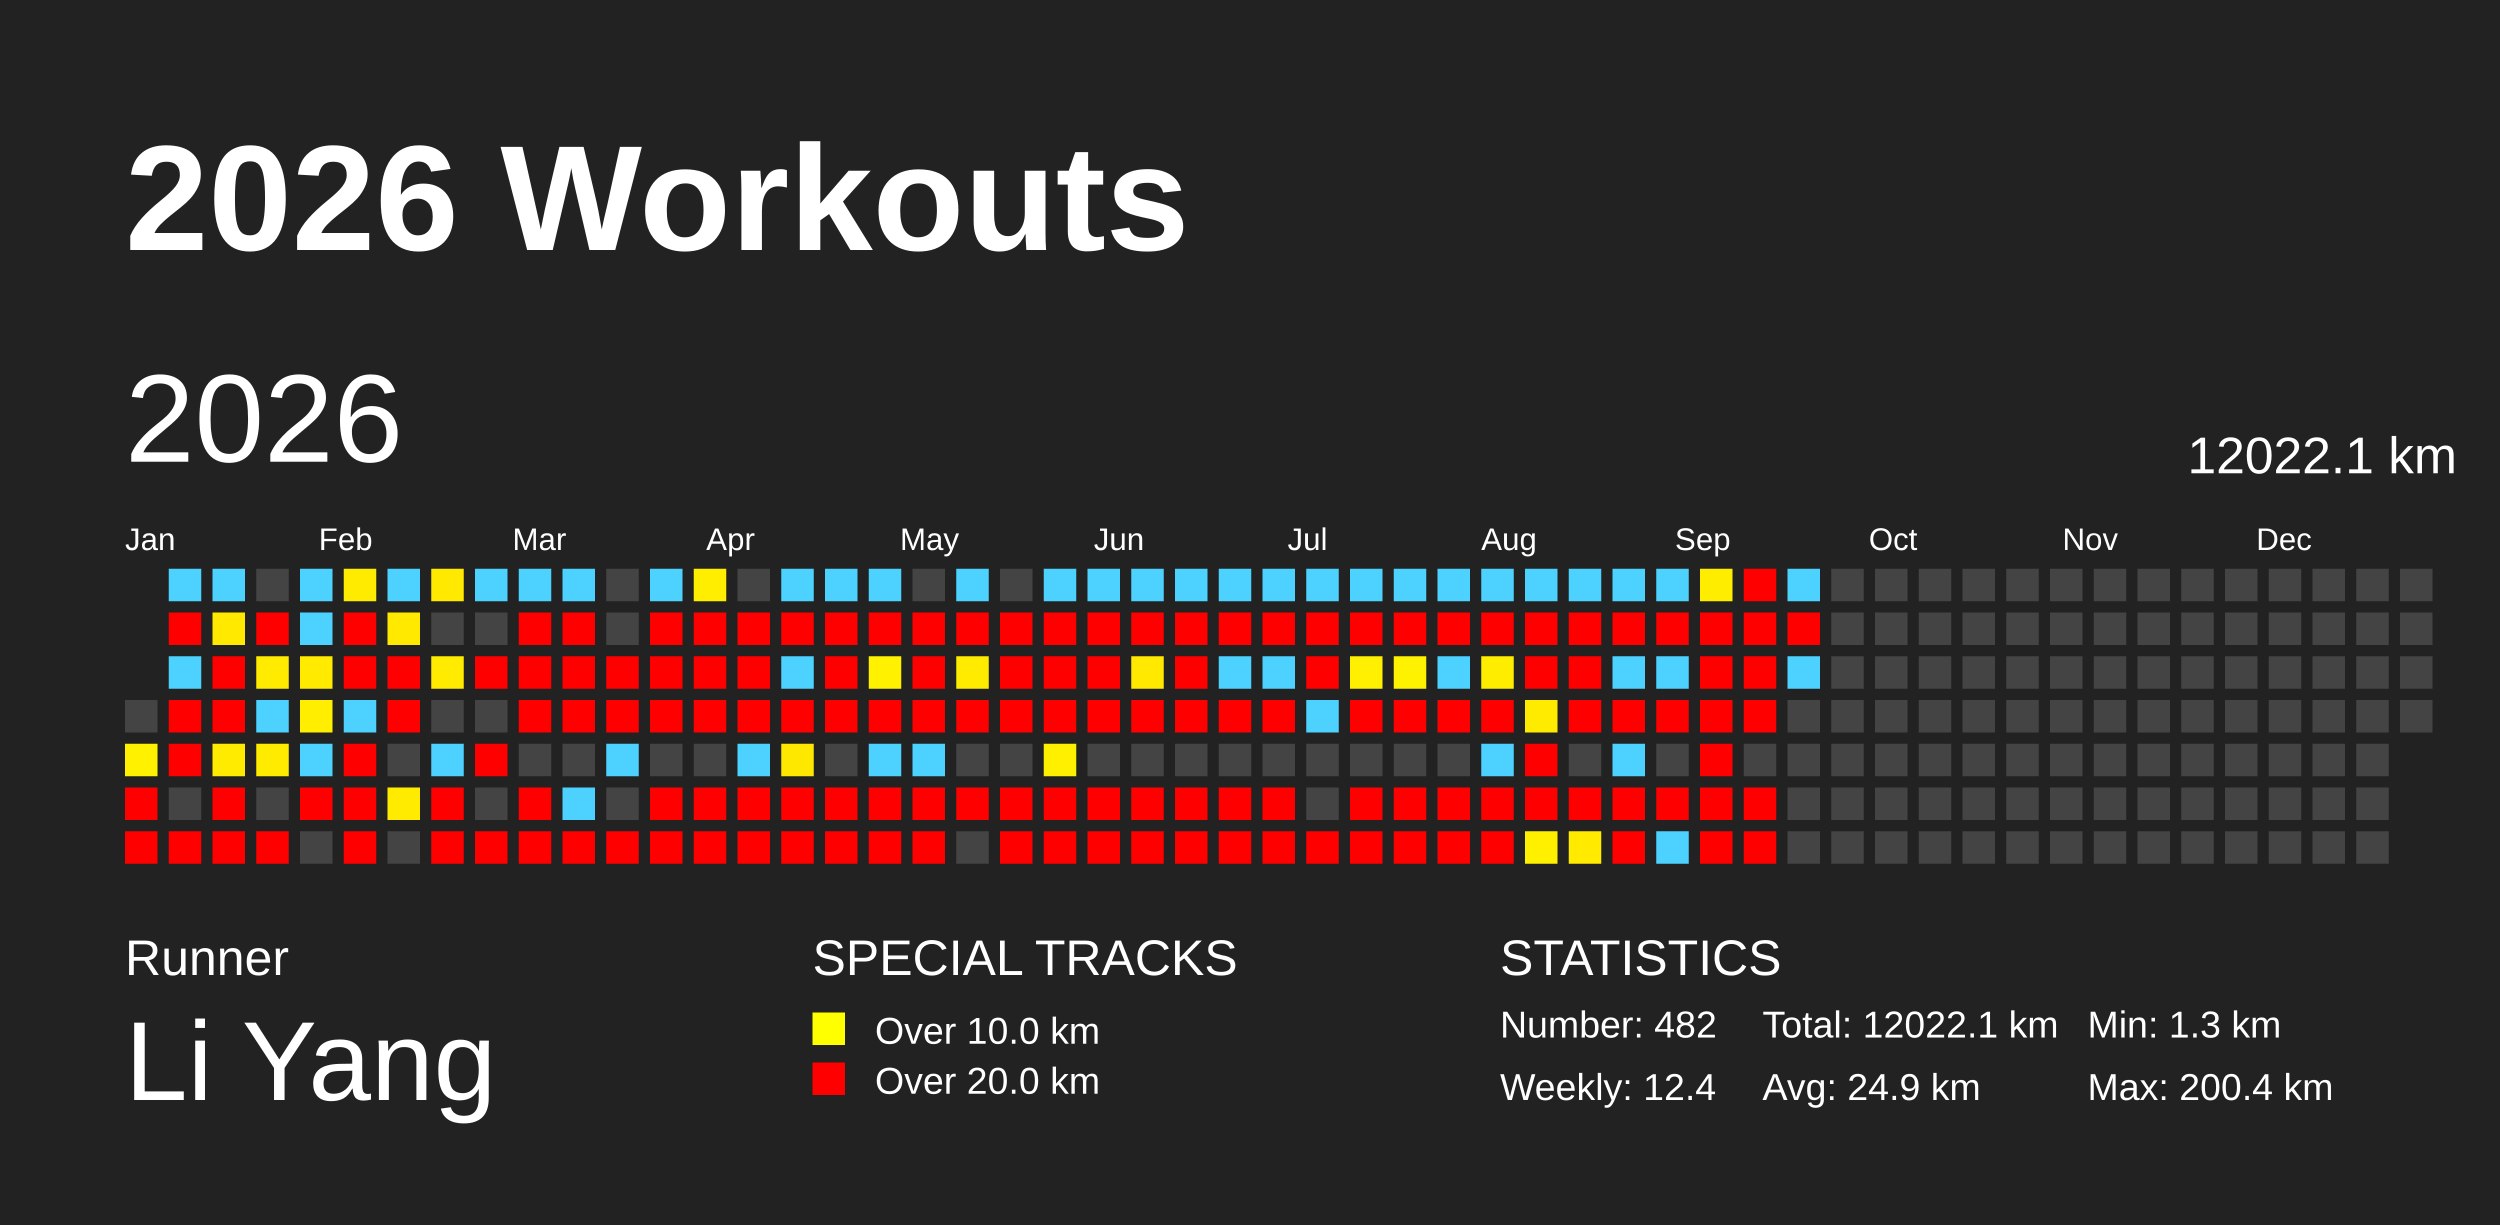
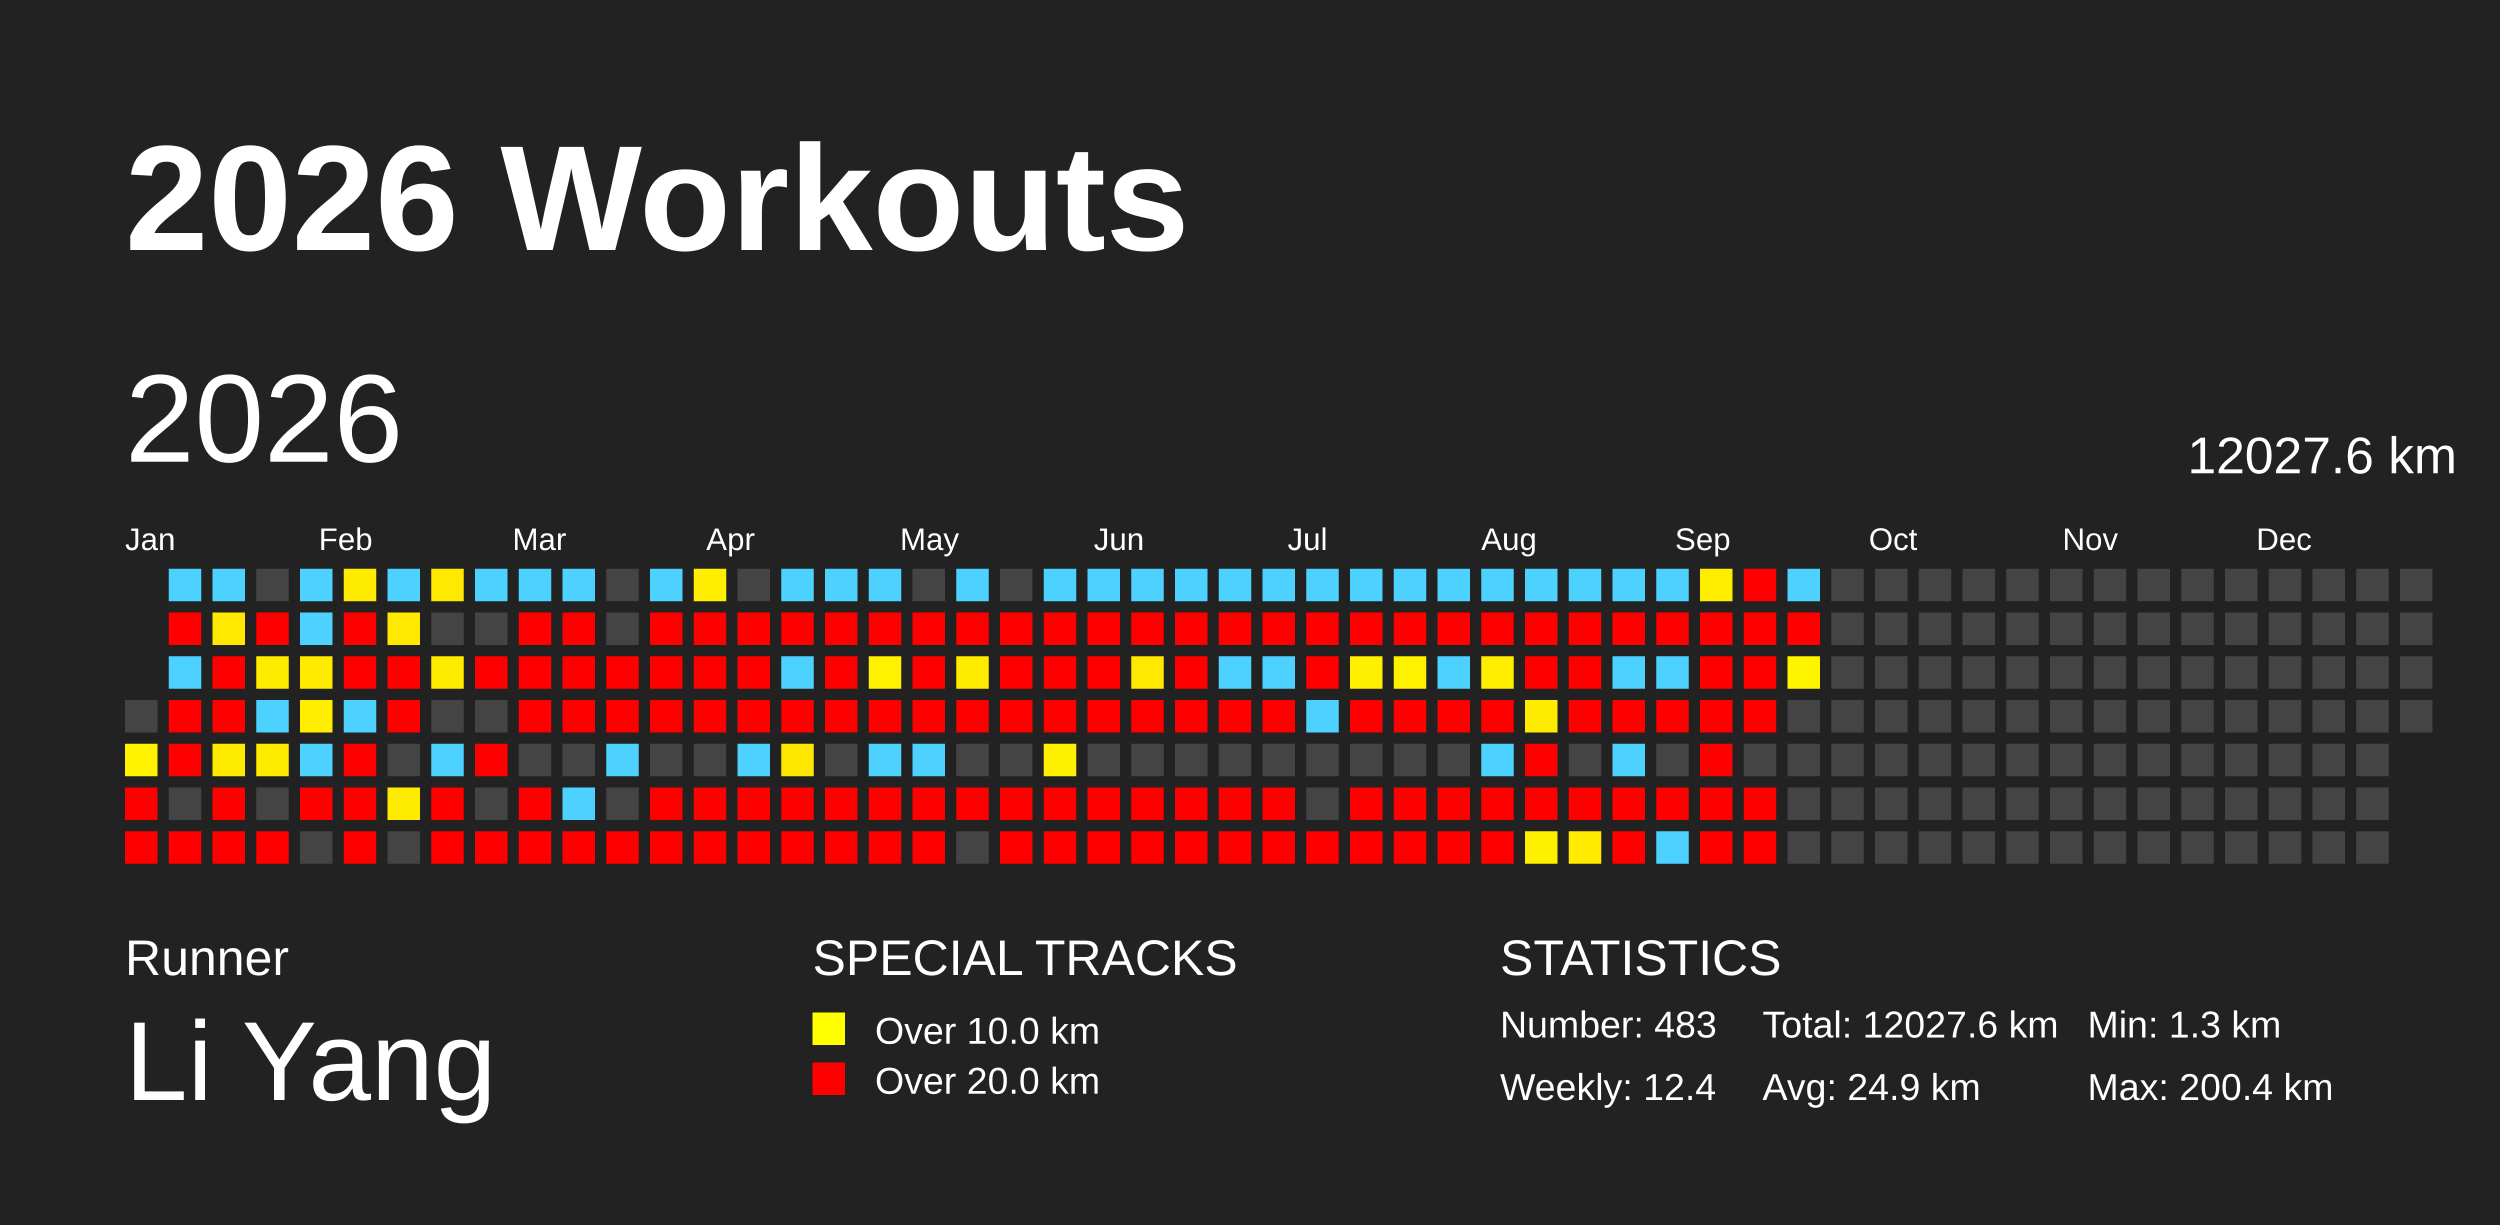
<svg xmlns="http://www.w3.org/2000/svg" baseProfile="full" height="98mm" version="1.1" viewBox="0,0,200,98" width="200mm">
  <defs />
  <rect fill="#222222" height="98" width="200" x="0" y="0" />
  <text fill="#FFFFFF" style="font-size:12px; font-family:Arial; font-weight:bold;" x="10" y="20">2026 Workouts</text>
  <text fill="#FFFFFF" style="font-size:4px; font-family:Arial" x="10" y="78">Runner</text>
  <text fill="#FFFFFF" style="font-size:9px; font-family:Arial" x="10" y="88">Li Yang</text>
  <text fill="#FFFFFF" style="font-size:4px; font-family:Arial" x="65" y="78">SPECIAL TRACKS</text>
  <rect fill="yellow" height="2.6" width="2.6" x="65" y="81" />
  <text fill="#FFFFFF" style="font-size:3px; font-family:Arial" x="70" y="83.5">Over 10.0 km</text>
  <rect fill="red" height="2.6" width="2.6" x="65" y="85" />
  <text fill="#FFFFFF" style="font-size:3px; font-family:Arial" x="70" y="87.5">Over 20.0 km</text>
  <text fill="#FFFFFF" style="font-size:4px; font-family:Arial" x="120" y="78">STATISTICS</text>
-   <text fill="#FFFFFF" style="font-size:3px; font-family:Arial" x="120" y="83">Number: 482</text>
+   <text fill="#FFFFFF" style="font-size:3px; font-family:Arial" x="120" y="83">Number: 483</text>
  <text fill="#FFFFFF" style="font-size:3px; font-family:Arial" x="120" y="88">Weekly: 12.4</text>
-   <text fill="#FFFFFF" style="font-size:3px; font-family:Arial" x="141" y="83">Total: 12022.1 km</text>
+   <text fill="#FFFFFF" style="font-size:3px; font-family:Arial" x="141" y="83">Total: 12027.6 km</text>
  <text fill="#FFFFFF" style="font-size:3px; font-family:Arial" x="141" y="88">Avg: 24.9 km</text>
  <text fill="#FFFFFF" style="font-size:3px; font-family:Arial" x="167" y="83">Min: 1.3 km</text>
  <text fill="#FFFFFF" style="font-size:3px; font-family:Arial" x="167" y="88">Max: 200.4 km</text>
  <text dominant-baseline="hanging" fill="#FFFFFF" style="font-size:10.0px; font-family:Arial;" x="10" y="30">2026</text>
-   <text dominant-baseline="hanging" fill="#FFFFFF" style="font-size:4.125px; font-family:Arial;" x="175" y="35">12022.1 km</text>
+   <text dominant-baseline="hanging" fill="#FFFFFF" style="font-size:4.125px; font-family:Arial;" x="175" y="35">12027.6 km</text>
  <text fill="#FFFFFF" style="font-size:2.5px; font-family:Arial" x="10.0" y="44">Jan</text>
  <text fill="#FFFFFF" style="font-size:2.5px; font-family:Arial" x="25.5" y="44">Feb</text>
  <text fill="#FFFFFF" style="font-size:2.5px; font-family:Arial" x="41.0" y="44">Mar</text>
  <text fill="#FFFFFF" style="font-size:2.5px; font-family:Arial" x="56.5" y="44">Apr</text>
  <text fill="#FFFFFF" style="font-size:2.5px; font-family:Arial" x="72.0" y="44">May</text>
  <text fill="#FFFFFF" style="font-size:2.5px; font-family:Arial" x="87.5" y="44">Jun</text>
  <text fill="#FFFFFF" style="font-size:2.5px; font-family:Arial" x="103.0" y="44">Jul</text>
  <text fill="#FFFFFF" style="font-size:2.5px; font-family:Arial" x="118.5" y="44">Aug</text>
  <text fill="#FFFFFF" style="font-size:2.5px; font-family:Arial" x="134.0" y="44">Sep</text>
  <text fill="#FFFFFF" style="font-size:2.5px; font-family:Arial" x="149.5" y="44">Oct</text>
  <text fill="#FFFFFF" style="font-size:2.5px; font-family:Arial" x="165.0" y="44">Nov</text>
  <text fill="#FFFFFF" style="font-size:2.5px; font-family:Arial" x="180.5" y="44">Dec</text>
  <rect fill="#444444" height="2.6" width="2.6" x="10.0" y="56.0" />
  <rect fill="#fff100" height="2.6" width="2.6" x="10.0" y="59.5" />
  <rect fill="red" height="2.6" width="2.6" x="10.0" y="63.0" />
  <rect fill="red" height="2.6" width="2.6" x="10.0" y="66.5" />
  <rect fill="#4dd2ff" height="2.6" width="2.6" x="13.5" y="45.5" />
  <rect fill="red" height="2.6" width="2.6" x="13.5" y="49.0" />
  <rect fill="#4dd2ff" height="2.6" width="2.6" x="13.5" y="52.5" />
  <rect fill="red" height="2.6" width="2.6" x="13.5" y="56.0" />
  <rect fill="red" height="2.6" width="2.6" x="13.5" y="59.5" />
  <rect fill="#444444" height="2.6" width="2.6" x="13.5" y="63.0" />
  <rect fill="red" height="2.6" width="2.6" x="13.5" y="66.5" />
  <rect fill="#4dd2ff" height="2.6" width="2.6" x="17.0" y="45.5" />
  <rect fill="#ffe900" height="2.6" width="2.6" x="17.0" y="49.0" />
  <rect fill="red" height="2.6" width="2.6" x="17.0" y="52.5" />
  <rect fill="red" height="2.6" width="2.6" x="17.0" y="56.0" />
  <rect fill="#ffeb00" height="2.6" width="2.6" x="17.0" y="59.5" />
  <rect fill="red" height="2.6" width="2.6" x="17.0" y="63.0" />
  <rect fill="red" height="2.6" width="2.6" x="17.0" y="66.5" />
  <rect fill="#444444" height="2.6" width="2.6" x="20.5" y="45.5" />
  <rect fill="red" height="2.6" width="2.6" x="20.5" y="49.0" />
  <rect fill="#ffeb00" height="2.6" width="2.6" x="20.5" y="52.5" />
  <rect fill="#4dd2ff" height="2.6" width="2.6" x="20.5" y="56.0" />
  <rect fill="#ffeb00" height="2.6" width="2.6" x="20.5" y="59.5" />
  <rect fill="#444444" height="2.6" width="2.6" x="20.5" y="63.0" />
  <rect fill="red" height="2.6" width="2.6" x="20.5" y="66.5" />
  <rect fill="#4dd2ff" height="2.6" width="2.6" x="24.0" y="45.5" />
  <rect fill="#4dd2ff" height="2.6" width="2.6" x="24.0" y="49.0" />
  <rect fill="#ffea00" height="2.6" width="2.6" x="24.0" y="52.5" />
  <rect fill="#ffee00" height="2.6" width="2.6" x="24.0" y="56.0" />
  <rect fill="#4dd2ff" height="2.6" width="2.6" x="24.0" y="59.5" />
  <rect fill="red" height="2.6" width="2.6" x="24.0" y="63.0" />
  <rect fill="#444444" height="2.6" width="2.6" x="24.0" y="66.5" />
  <rect fill="#ffeb00" height="2.6" width="2.6" x="27.5" y="45.5" />
  <rect fill="red" height="2.6" width="2.6" x="27.5" y="49.0" />
  <rect fill="red" height="2.6" width="2.6" x="27.5" y="52.5" />
  <rect fill="#4dd2ff" height="2.6" width="2.6" x="27.5" y="56.0" />
  <rect fill="red" height="2.6" width="2.6" x="27.5" y="59.5" />
  <rect fill="red" height="2.6" width="2.6" x="27.5" y="63.0" />
  <rect fill="red" height="2.6" width="2.6" x="27.5" y="66.5" />
  <rect fill="#4dd2ff" height="2.6" width="2.6" x="31.0" y="45.5" />
  <rect fill="#ffe900" height="2.6" width="2.6" x="31.0" y="49.0" />
  <rect fill="red" height="2.6" width="2.6" x="31.0" y="52.5" />
  <rect fill="red" height="2.6" width="2.6" x="31.0" y="56.0" />
  <rect fill="#444444" height="2.6" width="2.6" x="31.0" y="59.5" />
  <rect fill="#ffeb00" height="2.6" width="2.6" x="31.0" y="63.0" />
  <rect fill="#444444" height="2.6" width="2.6" x="31.0" y="66.5" />
  <rect fill="#ffe900" height="2.6" width="2.6" x="34.5" y="45.5" />
  <rect fill="#444444" height="2.6" width="2.6" x="34.5" y="49.0" />
  <rect fill="#ffeb00" height="2.6" width="2.6" x="34.5" y="52.5" />
  <rect fill="#444444" height="2.6" width="2.6" x="34.5" y="56.0" />
  <rect fill="#4dd2ff" height="2.6" width="2.6" x="34.5" y="59.5" />
  <rect fill="red" height="2.6" width="2.6" x="34.5" y="63.0" />
  <rect fill="red" height="2.6" width="2.6" x="34.5" y="66.5" />
  <rect fill="#4dd2ff" height="2.6" width="2.6" x="38.0" y="45.5" />
  <rect fill="#444444" height="2.6" width="2.6" x="38.0" y="49.0" />
  <rect fill="red" height="2.6" width="2.6" x="38.0" y="52.5" />
  <rect fill="#444444" height="2.6" width="2.6" x="38.0" y="56.0" />
  <rect fill="red" height="2.6" width="2.6" x="38.0" y="59.5" />
  <rect fill="#444444" height="2.6" width="2.6" x="38.0" y="63.0" />
  <rect fill="red" height="2.6" width="2.6" x="38.0" y="66.5" />
  <rect fill="#4dd2ff" height="2.6" width="2.6" x="41.5" y="45.5" />
  <rect fill="red" height="2.6" width="2.6" x="41.5" y="49.0" />
  <rect fill="red" height="2.6" width="2.6" x="41.5" y="52.5" />
  <rect fill="red" height="2.6" width="2.6" x="41.5" y="56.0" />
  <rect fill="#444444" height="2.6" width="2.6" x="41.5" y="59.5" />
  <rect fill="red" height="2.6" width="2.6" x="41.5" y="63.0" />
  <rect fill="red" height="2.6" width="2.6" x="41.5" y="66.5" />
  <rect fill="#4dd2ff" height="2.6" width="2.6" x="45.0" y="45.5" />
  <rect fill="red" height="2.6" width="2.6" x="45.0" y="49.0" />
  <rect fill="red" height="2.6" width="2.6" x="45.0" y="52.5" />
  <rect fill="red" height="2.6" width="2.6" x="45.0" y="56.0" />
  <rect fill="#444444" height="2.6" width="2.6" x="45.0" y="59.5" />
  <rect fill="#4dd2ff" height="2.6" width="2.6" x="45.0" y="63.0" />
  <rect fill="red" height="2.6" width="2.6" x="45.0" y="66.5" />
  <rect fill="#444444" height="2.6" width="2.6" x="48.5" y="45.5" />
  <rect fill="#444444" height="2.6" width="2.6" x="48.5" y="49.0" />
  <rect fill="red" height="2.6" width="2.6" x="48.5" y="52.5" />
  <rect fill="red" height="2.6" width="2.6" x="48.5" y="56.0" />
  <rect fill="#4dd2ff" height="2.6" width="2.6" x="48.5" y="59.5" />
  <rect fill="#444444" height="2.6" width="2.6" x="48.5" y="63.0" />
  <rect fill="red" height="2.6" width="2.6" x="48.5" y="66.5" />
  <rect fill="#4dd2ff" height="2.6" width="2.6" x="52.0" y="45.5" />
  <rect fill="red" height="2.6" width="2.6" x="52.0" y="49.0" />
  <rect fill="red" height="2.6" width="2.6" x="52.0" y="52.5" />
  <rect fill="red" height="2.6" width="2.6" x="52.0" y="56.0" />
  <rect fill="#444444" height="2.6" width="2.6" x="52.0" y="59.5" />
  <rect fill="red" height="2.6" width="2.6" x="52.0" y="63.0" />
  <rect fill="red" height="2.6" width="2.6" x="52.0" y="66.5" />
  <rect fill="#ffee00" height="2.6" width="2.6" x="55.5" y="45.5" />
  <rect fill="red" height="2.6" width="2.6" x="55.5" y="49.0" />
  <rect fill="red" height="2.6" width="2.6" x="55.5" y="52.5" />
  <rect fill="red" height="2.6" width="2.6" x="55.5" y="56.0" />
  <rect fill="#444444" height="2.6" width="2.6" x="55.5" y="59.5" />
  <rect fill="red" height="2.6" width="2.6" x="55.5" y="63.0" />
  <rect fill="red" height="2.6" width="2.6" x="55.5" y="66.5" />
  <rect fill="#444444" height="2.6" width="2.6" x="59.0" y="45.5" />
  <rect fill="red" height="2.6" width="2.6" x="59.0" y="49.0" />
  <rect fill="red" height="2.6" width="2.6" x="59.0" y="52.5" />
  <rect fill="red" height="2.6" width="2.6" x="59.0" y="56.0" />
  <rect fill="#4dd2ff" height="2.6" width="2.6" x="59.0" y="59.5" />
  <rect fill="red" height="2.6" width="2.6" x="59.0" y="63.0" />
  <rect fill="red" height="2.6" width="2.6" x="59.0" y="66.5" />
  <rect fill="#4dd2ff" height="2.6" width="2.6" x="62.5" y="45.5" />
  <rect fill="red" height="2.6" width="2.6" x="62.5" y="49.0" />
  <rect fill="#4dd2ff" height="2.6" width="2.6" x="62.5" y="52.5" />
  <rect fill="red" height="2.6" width="2.6" x="62.5" y="56.0" />
  <rect fill="#ffe800" height="2.6" width="2.6" x="62.5" y="59.5" />
  <rect fill="red" height="2.6" width="2.6" x="62.5" y="63.0" />
  <rect fill="red" height="2.6" width="2.6" x="62.5" y="66.5" />
  <rect fill="#4dd2ff" height="2.6" width="2.6" x="66.0" y="45.5" />
  <rect fill="red" height="2.6" width="2.6" x="66.0" y="49.0" />
  <rect fill="red" height="2.6" width="2.6" x="66.0" y="52.5" />
  <rect fill="red" height="2.6" width="2.6" x="66.0" y="56.0" />
  <rect fill="#444444" height="2.6" width="2.6" x="66.0" y="59.5" />
  <rect fill="red" height="2.6" width="2.6" x="66.0" y="63.0" />
  <rect fill="red" height="2.6" width="2.6" x="66.0" y="66.5" />
  <rect fill="#4dd2ff" height="2.6" width="2.6" x="69.5" y="45.5" />
  <rect fill="red" height="2.6" width="2.6" x="69.5" y="49.0" />
  <rect fill="#fff100" height="2.6" width="2.6" x="69.5" y="52.5" />
  <rect fill="red" height="2.6" width="2.6" x="69.5" y="56.0" />
  <rect fill="#4dd2ff" height="2.6" width="2.6" x="69.5" y="59.5" />
  <rect fill="red" height="2.6" width="2.6" x="69.5" y="63.0" />
  <rect fill="red" height="2.6" width="2.6" x="69.5" y="66.5" />
  <rect fill="#444444" height="2.6" width="2.6" x="73.0" y="45.5" />
  <rect fill="red" height="2.6" width="2.6" x="73.0" y="49.0" />
  <rect fill="red" height="2.6" width="2.6" x="73.0" y="52.5" />
  <rect fill="red" height="2.6" width="2.6" x="73.0" y="56.0" />
  <rect fill="#4dd2ff" height="2.6" width="2.6" x="73.0" y="59.5" />
  <rect fill="red" height="2.6" width="2.6" x="73.0" y="63.0" />
  <rect fill="red" height="2.6" width="2.6" x="73.0" y="66.5" />
  <rect fill="#4dd2ff" height="2.6" width="2.6" x="76.5" y="45.5" />
  <rect fill="red" height="2.6" width="2.6" x="76.5" y="49.0" />
  <rect fill="#ffeb00" height="2.6" width="2.6" x="76.5" y="52.5" />
  <rect fill="red" height="2.6" width="2.6" x="76.5" y="56.0" />
  <rect fill="#444444" height="2.6" width="2.6" x="76.5" y="59.5" />
  <rect fill="red" height="2.6" width="2.6" x="76.5" y="63.0" />
  <rect fill="#444444" height="2.6" width="2.6" x="76.5" y="66.5" />
  <rect fill="#444444" height="2.6" width="2.6" x="80.0" y="45.5" />
  <rect fill="red" height="2.6" width="2.6" x="80.0" y="49.0" />
  <rect fill="red" height="2.6" width="2.6" x="80.0" y="52.5" />
  <rect fill="red" height="2.6" width="2.6" x="80.0" y="56.0" />
  <rect fill="#444444" height="2.6" width="2.6" x="80.0" y="59.5" />
  <rect fill="red" height="2.6" width="2.6" x="80.0" y="63.0" />
  <rect fill="red" height="2.6" width="2.6" x="80.0" y="66.5" />
  <rect fill="#4dd2ff" height="2.6" width="2.6" x="83.5" y="45.5" />
  <rect fill="red" height="2.6" width="2.6" x="83.5" y="49.0" />
  <rect fill="red" height="2.6" width="2.6" x="83.5" y="52.5" />
  <rect fill="red" height="2.6" width="2.6" x="83.5" y="56.0" />
  <rect fill="#fff000" height="2.6" width="2.6" x="83.5" y="59.5" />
  <rect fill="red" height="2.6" width="2.6" x="83.5" y="63.0" />
  <rect fill="red" height="2.6" width="2.6" x="83.5" y="66.5" />
  <rect fill="#4dd2ff" height="2.6" width="2.6" x="87.0" y="45.5" />
  <rect fill="red" height="2.6" width="2.6" x="87.0" y="49.0" />
  <rect fill="red" height="2.6" width="2.6" x="87.0" y="52.5" />
  <rect fill="red" height="2.6" width="2.6" x="87.0" y="56.0" />
  <rect fill="#444444" height="2.6" width="2.6" x="87.0" y="59.5" />
  <rect fill="red" height="2.6" width="2.6" x="87.0" y="63.0" />
  <rect fill="red" height="2.6" width="2.6" x="87.0" y="66.5" />
  <rect fill="#4dd2ff" height="2.6" width="2.6" x="90.5" y="45.5" />
  <rect fill="red" height="2.6" width="2.6" x="90.5" y="49.0" />
  <rect fill="#ffe900" height="2.6" width="2.6" x="90.5" y="52.5" />
  <rect fill="red" height="2.6" width="2.6" x="90.5" y="56.0" />
  <rect fill="#444444" height="2.6" width="2.6" x="90.5" y="59.5" />
  <rect fill="red" height="2.6" width="2.6" x="90.5" y="63.0" />
  <rect fill="red" height="2.6" width="2.6" x="90.5" y="66.5" />
  <rect fill="#4dd2ff" height="2.6" width="2.6" x="94.0" y="45.5" />
  <rect fill="red" height="2.6" width="2.6" x="94.0" y="49.0" />
  <rect fill="red" height="2.6" width="2.6" x="94.0" y="52.5" />
  <rect fill="red" height="2.6" width="2.6" x="94.0" y="56.0" />
  <rect fill="#444444" height="2.6" width="2.6" x="94.0" y="59.5" />
  <rect fill="red" height="2.6" width="2.6" x="94.0" y="63.0" />
  <rect fill="red" height="2.6" width="2.6" x="94.0" y="66.5" />
  <rect fill="#4dd2ff" height="2.6" width="2.6" x="97.5" y="45.5" />
  <rect fill="red" height="2.6" width="2.6" x="97.5" y="49.0" />
  <rect fill="#4dd2ff" height="2.6" width="2.6" x="97.5" y="52.5" />
  <rect fill="red" height="2.6" width="2.6" x="97.5" y="56.0" />
  <rect fill="#444444" height="2.6" width="2.6" x="97.5" y="59.5" />
  <rect fill="red" height="2.6" width="2.6" x="97.5" y="63.0" />
  <rect fill="red" height="2.6" width="2.6" x="97.5" y="66.5" />
  <rect fill="#4dd2ff" height="2.6" width="2.6" x="101.0" y="45.5" />
  <rect fill="red" height="2.6" width="2.6" x="101.0" y="49.0" />
  <rect fill="#4dd2ff" height="2.6" width="2.6" x="101.0" y="52.5" />
  <rect fill="red" height="2.6" width="2.6" x="101.0" y="56.0" />
  <rect fill="#444444" height="2.6" width="2.6" x="101.0" y="59.5" />
  <rect fill="red" height="2.6" width="2.6" x="101.0" y="63.0" />
  <rect fill="red" height="2.6" width="2.6" x="101.0" y="66.5" />
  <rect fill="#4dd2ff" height="2.6" width="2.6" x="104.5" y="45.5" />
  <rect fill="red" height="2.6" width="2.6" x="104.5" y="49.0" />
  <rect fill="red" height="2.6" width="2.6" x="104.5" y="52.5" />
  <rect fill="#4dd2ff" height="2.6" width="2.6" x="104.5" y="56.0" />
  <rect fill="#444444" height="2.6" width="2.6" x="104.5" y="59.5" />
  <rect fill="#444444" height="2.6" width="2.6" x="104.5" y="63.0" />
  <rect fill="red" height="2.6" width="2.6" x="104.5" y="66.5" />
  <rect fill="#4dd2ff" height="2.6" width="2.6" x="108.0" y="45.5" />
  <rect fill="red" height="2.6" width="2.6" x="108.0" y="49.0" />
  <rect fill="#ffef00" height="2.6" width="2.6" x="108.0" y="52.5" />
  <rect fill="red" height="2.6" width="2.6" x="108.0" y="56.0" />
  <rect fill="#444444" height="2.6" width="2.6" x="108.0" y="59.5" />
  <rect fill="red" height="2.6" width="2.6" x="108.0" y="63.0" />
  <rect fill="red" height="2.6" width="2.6" x="108.0" y="66.5" />
  <rect fill="#4dd2ff" height="2.6" width="2.6" x="111.5" y="45.5" />
  <rect fill="red" height="2.6" width="2.6" x="111.5" y="49.0" />
  <rect fill="#fff200" height="2.6" width="2.6" x="111.5" y="52.5" />
  <rect fill="red" height="2.6" width="2.6" x="111.5" y="56.0" />
  <rect fill="#444444" height="2.6" width="2.6" x="111.5" y="59.5" />
  <rect fill="red" height="2.6" width="2.6" x="111.5" y="63.0" />
  <rect fill="red" height="2.6" width="2.6" x="111.5" y="66.5" />
  <rect fill="#4dd2ff" height="2.6" width="2.6" x="115.0" y="45.5" />
  <rect fill="red" height="2.6" width="2.6" x="115.0" y="49.0" />
  <rect fill="#4dd2ff" height="2.6" width="2.6" x="115.0" y="52.5" />
  <rect fill="red" height="2.6" width="2.6" x="115.0" y="56.0" />
  <rect fill="#444444" height="2.6" width="2.6" x="115.0" y="59.5" />
  <rect fill="red" height="2.6" width="2.6" x="115.0" y="63.0" />
  <rect fill="red" height="2.6" width="2.6" x="115.0" y="66.5" />
  <rect fill="#4dd2ff" height="2.6" width="2.6" x="118.5" y="45.5" />
  <rect fill="red" height="2.6" width="2.6" x="118.5" y="49.0" />
  <rect fill="#ffed00" height="2.6" width="2.6" x="118.5" y="52.5" />
  <rect fill="red" height="2.6" width="2.6" x="118.5" y="56.0" />
  <rect fill="#4dd2ff" height="2.6" width="2.6" x="118.5" y="59.5" />
  <rect fill="red" height="2.6" width="2.6" x="118.5" y="63.0" />
  <rect fill="red" height="2.6" width="2.6" x="118.5" y="66.5" />
  <rect fill="#4dd2ff" height="2.6" width="2.6" x="122.0" y="45.5" />
  <rect fill="red" height="2.6" width="2.6" x="122.0" y="49.0" />
  <rect fill="red" height="2.6" width="2.6" x="122.0" y="52.5" />
  <rect fill="#ffeb00" height="2.6" width="2.6" x="122.0" y="56.0" />
  <rect fill="red" height="2.6" width="2.6" x="122.0" y="59.5" />
  <rect fill="red" height="2.6" width="2.6" x="122.0" y="63.0" />
  <rect fill="#fff000" height="2.6" width="2.6" x="122.0" y="66.5" />
  <rect fill="#4dd2ff" height="2.6" width="2.6" x="125.5" y="45.5" />
  <rect fill="red" height="2.6" width="2.6" x="125.5" y="49.0" />
  <rect fill="red" height="2.6" width="2.6" x="125.5" y="52.5" />
  <rect fill="red" height="2.6" width="2.6" x="125.5" y="56.0" />
  <rect fill="#444444" height="2.6" width="2.6" x="125.5" y="59.5" />
  <rect fill="red" height="2.6" width="2.6" x="125.5" y="63.0" />
  <rect fill="#ffea00" height="2.6" width="2.6" x="125.5" y="66.5" />
  <rect fill="#4dd2ff" height="2.6" width="2.6" x="129.0" y="45.5" />
  <rect fill="red" height="2.6" width="2.6" x="129.0" y="49.0" />
  <rect fill="#4dd2ff" height="2.6" width="2.6" x="129.0" y="52.5" />
  <rect fill="red" height="2.6" width="2.6" x="129.0" y="56.0" />
  <rect fill="#4dd2ff" height="2.6" width="2.6" x="129.0" y="59.5" />
  <rect fill="red" height="2.6" width="2.6" x="129.0" y="63.0" />
  <rect fill="red" height="2.6" width="2.6" x="129.0" y="66.5" />
  <rect fill="#4dd2ff" height="2.6" width="2.6" x="132.5" y="45.5" />
  <rect fill="red" height="2.6" width="2.6" x="132.5" y="49.0" />
  <rect fill="#4dd2ff" height="2.6" width="2.6" x="132.5" y="52.5" />
  <rect fill="red" height="2.6" width="2.6" x="132.5" y="56.0" />
  <rect fill="#444444" height="2.6" width="2.6" x="132.5" y="59.5" />
  <rect fill="red" height="2.6" width="2.6" x="132.5" y="63.0" />
  <rect fill="#4dd2ff" height="2.6" width="2.6" x="132.5" y="66.5" />
  <rect fill="#ffed00" height="2.6" width="2.6" x="136.0" y="45.5" />
  <rect fill="red" height="2.6" width="2.6" x="136.0" y="49.0" />
  <rect fill="red" height="2.6" width="2.6" x="136.0" y="52.5" />
  <rect fill="red" height="2.6" width="2.6" x="136.0" y="56.0" />
  <rect fill="red" height="2.6" width="2.6" x="136.0" y="59.5" />
  <rect fill="red" height="2.6" width="2.6" x="136.0" y="63.0" />
  <rect fill="red" height="2.6" width="2.6" x="136.0" y="66.5" />
  <rect fill="red" height="2.6" width="2.6" x="139.5" y="45.5" />
  <rect fill="red" height="2.6" width="2.6" x="139.5" y="49.0" />
  <rect fill="red" height="2.6" width="2.6" x="139.5" y="52.5" />
  <rect fill="red" height="2.6" width="2.6" x="139.5" y="56.0" />
  <rect fill="#444444" height="2.6" width="2.6" x="139.5" y="59.5" />
  <rect fill="red" height="2.6" width="2.6" x="139.5" y="63.0" />
  <rect fill="red" height="2.6" width="2.6" x="139.5" y="66.5" />
  <rect fill="#4dd2ff" height="2.6" width="2.6" x="143.0" y="45.5" />
  <rect fill="red" height="2.6" width="2.6" x="143.0" y="49.0" />
-   <rect fill="#4dd2ff" height="2.6" width="2.6" x="143.0" y="52.5" />
+   <rect fill="#fff400" height="2.6" width="2.6" x="143.0" y="52.5" />
  <rect fill="#444444" height="2.6" width="2.6" x="143.0" y="56.0" />
  <rect fill="#444444" height="2.6" width="2.6" x="143.0" y="59.5" />
  <rect fill="#444444" height="2.6" width="2.6" x="143.0" y="63.0" />
  <rect fill="#444444" height="2.6" width="2.6" x="143.0" y="66.5" />
  <rect fill="#444444" height="2.6" width="2.6" x="146.5" y="45.5" />
  <rect fill="#444444" height="2.6" width="2.6" x="146.5" y="49.0" />
  <rect fill="#444444" height="2.6" width="2.6" x="146.5" y="52.5" />
  <rect fill="#444444" height="2.6" width="2.6" x="146.5" y="56.0" />
  <rect fill="#444444" height="2.6" width="2.6" x="146.5" y="59.5" />
  <rect fill="#444444" height="2.6" width="2.6" x="146.5" y="63.0" />
  <rect fill="#444444" height="2.6" width="2.6" x="146.5" y="66.5" />
  <rect fill="#444444" height="2.6" width="2.6" x="150.0" y="45.5" />
  <rect fill="#444444" height="2.6" width="2.6" x="150.0" y="49.0" />
  <rect fill="#444444" height="2.6" width="2.6" x="150.0" y="52.5" />
  <rect fill="#444444" height="2.6" width="2.6" x="150.0" y="56.0" />
  <rect fill="#444444" height="2.6" width="2.6" x="150.0" y="59.5" />
  <rect fill="#444444" height="2.6" width="2.6" x="150.0" y="63.0" />
  <rect fill="#444444" height="2.6" width="2.6" x="150.0" y="66.5" />
  <rect fill="#444444" height="2.6" width="2.6" x="153.5" y="45.5" />
  <rect fill="#444444" height="2.6" width="2.6" x="153.5" y="49.0" />
  <rect fill="#444444" height="2.6" width="2.6" x="153.5" y="52.5" />
  <rect fill="#444444" height="2.6" width="2.6" x="153.5" y="56.0" />
  <rect fill="#444444" height="2.6" width="2.6" x="153.5" y="59.5" />
  <rect fill="#444444" height="2.6" width="2.6" x="153.5" y="63.0" />
  <rect fill="#444444" height="2.6" width="2.6" x="153.5" y="66.5" />
  <rect fill="#444444" height="2.6" width="2.6" x="157.0" y="45.5" />
  <rect fill="#444444" height="2.6" width="2.6" x="157.0" y="49.0" />
  <rect fill="#444444" height="2.6" width="2.6" x="157.0" y="52.5" />
  <rect fill="#444444" height="2.6" width="2.6" x="157.0" y="56.0" />
  <rect fill="#444444" height="2.6" width="2.6" x="157.0" y="59.5" />
  <rect fill="#444444" height="2.6" width="2.6" x="157.0" y="63.0" />
  <rect fill="#444444" height="2.6" width="2.6" x="157.0" y="66.5" />
  <rect fill="#444444" height="2.6" width="2.6" x="160.5" y="45.5" />
  <rect fill="#444444" height="2.6" width="2.6" x="160.5" y="49.0" />
  <rect fill="#444444" height="2.6" width="2.6" x="160.5" y="52.5" />
  <rect fill="#444444" height="2.6" width="2.6" x="160.5" y="56.0" />
  <rect fill="#444444" height="2.6" width="2.6" x="160.5" y="59.5" />
  <rect fill="#444444" height="2.6" width="2.6" x="160.5" y="63.0" />
  <rect fill="#444444" height="2.6" width="2.6" x="160.5" y="66.5" />
  <rect fill="#444444" height="2.6" width="2.6" x="164.0" y="45.5" />
  <rect fill="#444444" height="2.6" width="2.6" x="164.0" y="49.0" />
  <rect fill="#444444" height="2.6" width="2.6" x="164.0" y="52.5" />
  <rect fill="#444444" height="2.6" width="2.6" x="164.0" y="56.0" />
  <rect fill="#444444" height="2.6" width="2.6" x="164.0" y="59.5" />
  <rect fill="#444444" height="2.6" width="2.6" x="164.0" y="63.0" />
  <rect fill="#444444" height="2.6" width="2.6" x="164.0" y="66.5" />
  <rect fill="#444444" height="2.6" width="2.6" x="167.5" y="45.5" />
  <rect fill="#444444" height="2.6" width="2.6" x="167.5" y="49.0" />
  <rect fill="#444444" height="2.6" width="2.6" x="167.5" y="52.5" />
  <rect fill="#444444" height="2.6" width="2.6" x="167.5" y="56.0" />
  <rect fill="#444444" height="2.6" width="2.6" x="167.5" y="59.5" />
  <rect fill="#444444" height="2.6" width="2.6" x="167.5" y="63.0" />
  <rect fill="#444444" height="2.6" width="2.6" x="167.5" y="66.5" />
  <rect fill="#444444" height="2.6" width="2.6" x="171.0" y="45.5" />
  <rect fill="#444444" height="2.6" width="2.6" x="171.0" y="49.0" />
  <rect fill="#444444" height="2.6" width="2.6" x="171.0" y="52.5" />
  <rect fill="#444444" height="2.6" width="2.6" x="171.0" y="56.0" />
  <rect fill="#444444" height="2.6" width="2.6" x="171.0" y="59.5" />
  <rect fill="#444444" height="2.6" width="2.6" x="171.0" y="63.0" />
  <rect fill="#444444" height="2.6" width="2.6" x="171.0" y="66.5" />
  <rect fill="#444444" height="2.6" width="2.6" x="174.5" y="45.5" />
  <rect fill="#444444" height="2.6" width="2.6" x="174.5" y="49.0" />
  <rect fill="#444444" height="2.6" width="2.6" x="174.5" y="52.5" />
  <rect fill="#444444" height="2.6" width="2.6" x="174.5" y="56.0" />
  <rect fill="#444444" height="2.6" width="2.6" x="174.5" y="59.5" />
  <rect fill="#444444" height="2.6" width="2.6" x="174.5" y="63.0" />
  <rect fill="#444444" height="2.6" width="2.6" x="174.5" y="66.5" />
  <rect fill="#444444" height="2.6" width="2.6" x="178.0" y="45.5" />
  <rect fill="#444444" height="2.6" width="2.6" x="178.0" y="49.0" />
  <rect fill="#444444" height="2.6" width="2.6" x="178.0" y="52.5" />
  <rect fill="#444444" height="2.6" width="2.6" x="178.0" y="56.0" />
  <rect fill="#444444" height="2.6" width="2.6" x="178.0" y="59.5" />
  <rect fill="#444444" height="2.6" width="2.6" x="178.0" y="63.0" />
  <rect fill="#444444" height="2.6" width="2.6" x="178.0" y="66.5" />
  <rect fill="#444444" height="2.6" width="2.6" x="181.5" y="45.5" />
  <rect fill="#444444" height="2.6" width="2.6" x="181.5" y="49.0" />
  <rect fill="#444444" height="2.6" width="2.6" x="181.5" y="52.5" />
  <rect fill="#444444" height="2.6" width="2.6" x="181.5" y="56.0" />
  <rect fill="#444444" height="2.6" width="2.6" x="181.5" y="59.5" />
  <rect fill="#444444" height="2.6" width="2.6" x="181.5" y="63.0" />
  <rect fill="#444444" height="2.6" width="2.6" x="181.5" y="66.5" />
  <rect fill="#444444" height="2.6" width="2.6" x="185.0" y="45.5" />
  <rect fill="#444444" height="2.6" width="2.6" x="185.0" y="49.0" />
  <rect fill="#444444" height="2.6" width="2.6" x="185.0" y="52.5" />
  <rect fill="#444444" height="2.6" width="2.6" x="185.0" y="56.0" />
  <rect fill="#444444" height="2.6" width="2.6" x="185.0" y="59.5" />
  <rect fill="#444444" height="2.6" width="2.6" x="185.0" y="63.0" />
  <rect fill="#444444" height="2.6" width="2.6" x="185.0" y="66.5" />
  <rect fill="#444444" height="2.6" width="2.6" x="188.5" y="45.5" />
  <rect fill="#444444" height="2.6" width="2.6" x="188.5" y="49.0" />
  <rect fill="#444444" height="2.6" width="2.6" x="188.5" y="52.5" />
  <rect fill="#444444" height="2.6" width="2.6" x="188.5" y="56.0" />
  <rect fill="#444444" height="2.6" width="2.6" x="188.5" y="59.5" />
  <rect fill="#444444" height="2.6" width="2.6" x="188.5" y="63.0" />
  <rect fill="#444444" height="2.6" width="2.6" x="188.5" y="66.5" />
  <rect fill="#444444" height="2.6" width="2.6" x="192.0" y="45.5" />
  <rect fill="#444444" height="2.6" width="2.6" x="192.0" y="49.0" />
  <rect fill="#444444" height="2.6" width="2.6" x="192.0" y="52.5" />
  <rect fill="#444444" height="2.6" width="2.6" x="192.0" y="56.0" />
</svg>
